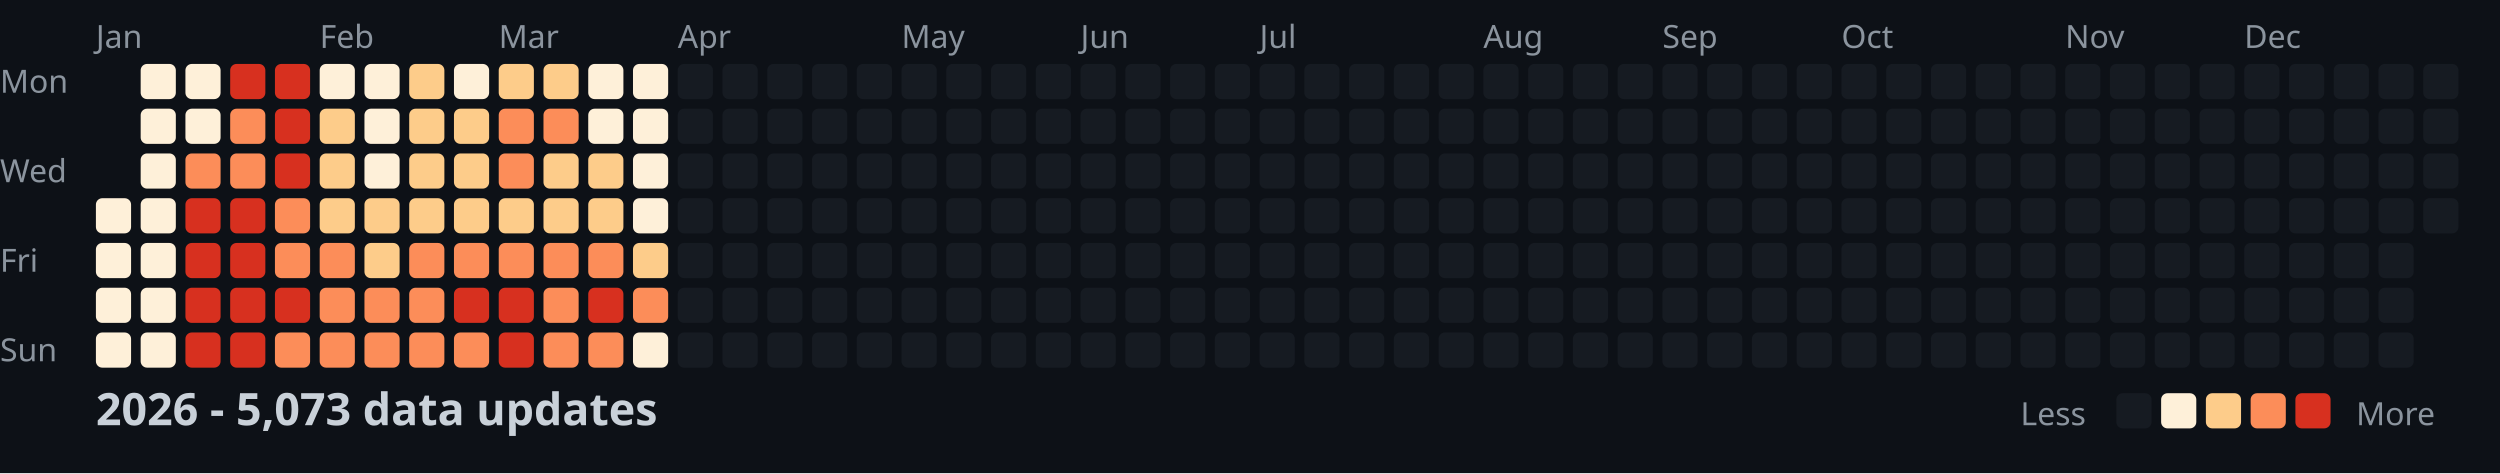
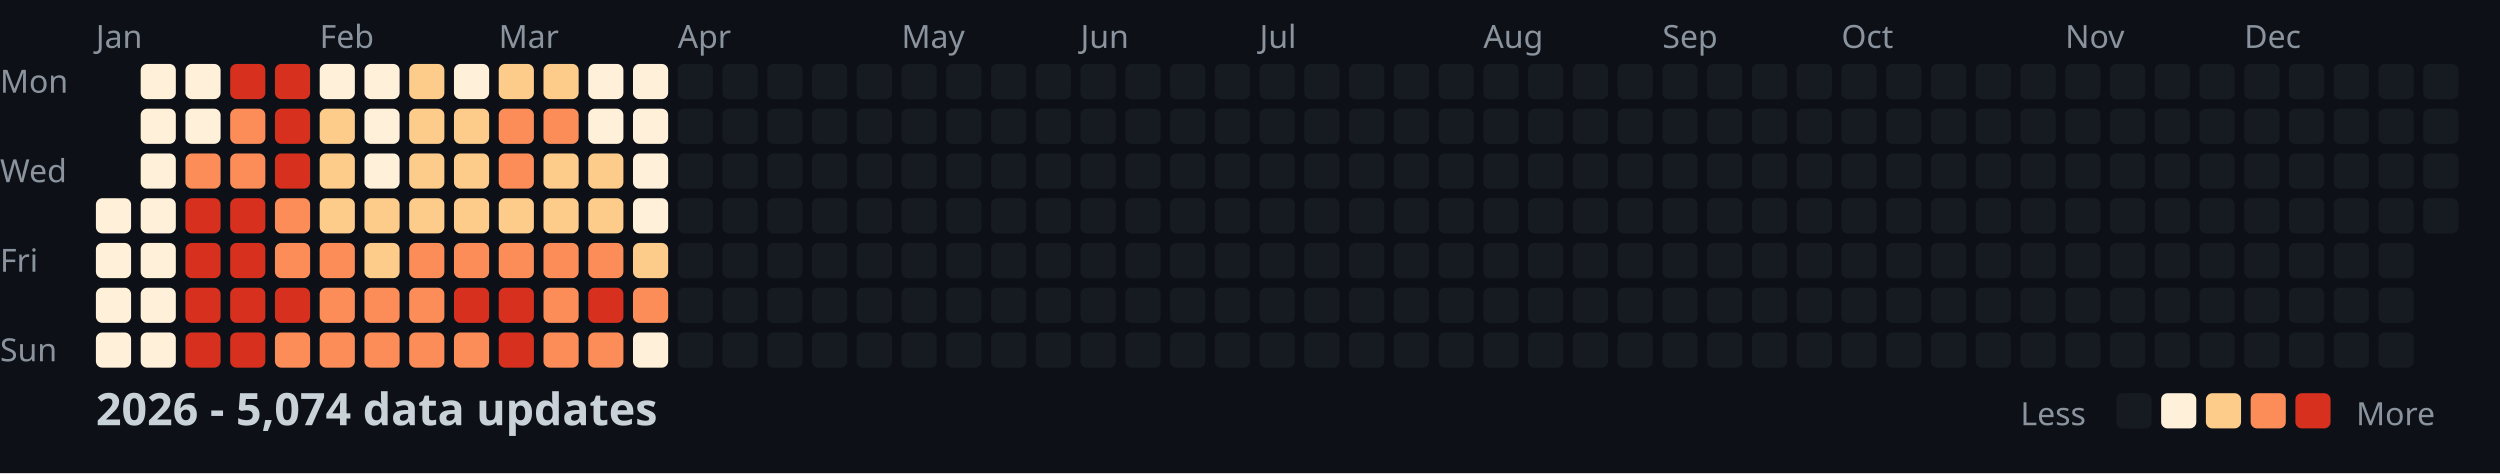
<svg xmlns="http://www.w3.org/2000/svg" width="782" height="148">
  <style>
    .month { font: 10px sans-serif; fill: #8b949e; }
    .day { font: 10px sans-serif; fill: #8b949e; }
    .title { font: bold 14px sans-serif; fill: #c9d1d9; }
    .legend { font: 10px sans-serif; fill: #8b949e; }
  </style>
  <rect width="100%" height="100%" fill="#0d1117" />
  <text x="0" y="29" class="day">Mon</text>
  <text x="0" y="57" class="day">Wed</text>
  <text x="0" y="85" class="day">Fri</text>
  <text x="0" y="113" class="day">Sun</text>
  <text x="30" y="15" class="month">Jan</text>
  <text x="100" y="15" class="month">Feb</text>
  <text x="156" y="15" class="month">Mar</text>
  <text x="212" y="15" class="month">Apr</text>
  <text x="282" y="15" class="month">May</text>
  <text x="338" y="15" class="month">Jun</text>
  <text x="394" y="15" class="month">Jul</text>
  <text x="464" y="15" class="month">Aug</text>
  <text x="520" y="15" class="month">Sep</text>
  <text x="576" y="15" class="month">Oct</text>
  <text x="646" y="15" class="month">Nov</text>
  <text x="702" y="15" class="month">Dec</text>
  <rect x="30" y="62" width="11" height="11" fill="#fef0d9" rx="2" />
  <rect x="30" y="76" width="11" height="11" fill="#fef0d9" rx="2" />
  <rect x="30" y="90" width="11" height="11" fill="#fef0d9" rx="2" />
  <rect x="30" y="104" width="11" height="11" fill="#fef0d9" rx="2" />
  <rect x="44" y="20" width="11" height="11" fill="#fef0d9" rx="2" />
  <rect x="44" y="34" width="11" height="11" fill="#fef0d9" rx="2" />
  <rect x="44" y="48" width="11" height="11" fill="#fef0d9" rx="2" />
  <rect x="44" y="62" width="11" height="11" fill="#fef0d9" rx="2" />
  <rect x="44" y="76" width="11" height="11" fill="#fef0d9" rx="2" />
  <rect x="44" y="90" width="11" height="11" fill="#fef0d9" rx="2" />
  <rect x="44" y="104" width="11" height="11" fill="#fef0d9" rx="2" />
  <rect x="58" y="20" width="11" height="11" fill="#fef0d9" rx="2" />
  <rect x="58" y="34" width="11" height="11" fill="#fef0d9" rx="2" />
  <rect x="58" y="48" width="11" height="11" fill="#fc8d59" rx="2" />
  <rect x="58" y="62" width="11" height="11" fill="#d7301f" rx="2" />
  <rect x="58" y="76" width="11" height="11" fill="#d7301f" rx="2" />
  <rect x="58" y="90" width="11" height="11" fill="#d7301f" rx="2" />
  <rect x="58" y="104" width="11" height="11" fill="#d7301f" rx="2" />
  <rect x="72" y="20" width="11" height="11" fill="#d7301f" rx="2" />
  <rect x="72" y="34" width="11" height="11" fill="#fc8d59" rx="2" />
  <rect x="72" y="48" width="11" height="11" fill="#fc8d59" rx="2" />
  <rect x="72" y="62" width="11" height="11" fill="#d7301f" rx="2" />
  <rect x="72" y="76" width="11" height="11" fill="#d7301f" rx="2" />
  <rect x="72" y="90" width="11" height="11" fill="#d7301f" rx="2" />
  <rect x="72" y="104" width="11" height="11" fill="#d7301f" rx="2" />
  <rect x="86" y="20" width="11" height="11" fill="#d7301f" rx="2" />
  <rect x="86" y="34" width="11" height="11" fill="#d7301f" rx="2" />
  <rect x="86" y="48" width="11" height="11" fill="#d7301f" rx="2" />
  <rect x="86" y="62" width="11" height="11" fill="#fc8d59" rx="2" />
  <rect x="86" y="76" width="11" height="11" fill="#fc8d59" rx="2" />
  <rect x="86" y="90" width="11" height="11" fill="#d7301f" rx="2" />
  <rect x="86" y="104" width="11" height="11" fill="#fc8d59" rx="2" />
  <rect x="100" y="20" width="11" height="11" fill="#fef0d9" rx="2" />
  <rect x="100" y="34" width="11" height="11" fill="#fdcc8a" rx="2" />
  <rect x="100" y="48" width="11" height="11" fill="#fdcc8a" rx="2" />
  <rect x="100" y="62" width="11" height="11" fill="#fdcc8a" rx="2" />
  <rect x="100" y="76" width="11" height="11" fill="#fc8d59" rx="2" />
  <rect x="100" y="90" width="11" height="11" fill="#fc8d59" rx="2" />
  <rect x="100" y="104" width="11" height="11" fill="#fc8d59" rx="2" />
  <rect x="114" y="20" width="11" height="11" fill="#fef0d9" rx="2" />
  <rect x="114" y="34" width="11" height="11" fill="#fef0d9" rx="2" />
  <rect x="114" y="48" width="11" height="11" fill="#fef0d9" rx="2" />
  <rect x="114" y="62" width="11" height="11" fill="#fdcc8a" rx="2" />
  <rect x="114" y="76" width="11" height="11" fill="#fdcc8a" rx="2" />
  <rect x="114" y="90" width="11" height="11" fill="#fc8d59" rx="2" />
  <rect x="114" y="104" width="11" height="11" fill="#fc8d59" rx="2" />
  <rect x="128" y="20" width="11" height="11" fill="#fdcc8a" rx="2" />
  <rect x="128" y="34" width="11" height="11" fill="#fdcc8a" rx="2" />
  <rect x="128" y="48" width="11" height="11" fill="#fdcc8a" rx="2" />
  <rect x="128" y="62" width="11" height="11" fill="#fdcc8a" rx="2" />
  <rect x="128" y="76" width="11" height="11" fill="#fc8d59" rx="2" />
  <rect x="128" y="90" width="11" height="11" fill="#fc8d59" rx="2" />
  <rect x="128" y="104" width="11" height="11" fill="#fc8d59" rx="2" />
  <rect x="142" y="20" width="11" height="11" fill="#fef0d9" rx="2" />
  <rect x="142" y="34" width="11" height="11" fill="#fdcc8a" rx="2" />
  <rect x="142" y="48" width="11" height="11" fill="#fdcc8a" rx="2" />
  <rect x="142" y="62" width="11" height="11" fill="#fdcc8a" rx="2" />
  <rect x="142" y="76" width="11" height="11" fill="#fc8d59" rx="2" />
  <rect x="142" y="90" width="11" height="11" fill="#d7301f" rx="2" />
  <rect x="142" y="104" width="11" height="11" fill="#fc8d59" rx="2" />
  <rect x="156" y="20" width="11" height="11" fill="#fdcc8a" rx="2" />
  <rect x="156" y="34" width="11" height="11" fill="#fc8d59" rx="2" />
  <rect x="156" y="48" width="11" height="11" fill="#fc8d59" rx="2" />
  <rect x="156" y="62" width="11" height="11" fill="#fdcc8a" rx="2" />
  <rect x="156" y="76" width="11" height="11" fill="#fc8d59" rx="2" />
  <rect x="156" y="90" width="11" height="11" fill="#d7301f" rx="2" />
  <rect x="156" y="104" width="11" height="11" fill="#d7301f" rx="2" />
  <rect x="170" y="20" width="11" height="11" fill="#fdcc8a" rx="2" />
  <rect x="170" y="34" width="11" height="11" fill="#fc8d59" rx="2" />
  <rect x="170" y="48" width="11" height="11" fill="#fdcc8a" rx="2" />
  <rect x="170" y="62" width="11" height="11" fill="#fdcc8a" rx="2" />
  <rect x="170" y="76" width="11" height="11" fill="#fc8d59" rx="2" />
  <rect x="170" y="90" width="11" height="11" fill="#fc8d59" rx="2" />
  <rect x="170" y="104" width="11" height="11" fill="#fc8d59" rx="2" />
  <rect x="184" y="20" width="11" height="11" fill="#fef0d9" rx="2" />
  <rect x="184" y="34" width="11" height="11" fill="#fef0d9" rx="2" />
  <rect x="184" y="48" width="11" height="11" fill="#fdcc8a" rx="2" />
  <rect x="184" y="62" width="11" height="11" fill="#fdcc8a" rx="2" />
  <rect x="184" y="76" width="11" height="11" fill="#fc8d59" rx="2" />
  <rect x="184" y="90" width="11" height="11" fill="#d7301f" rx="2" />
  <rect x="184" y="104" width="11" height="11" fill="#fc8d59" rx="2" />
  <rect x="198" y="20" width="11" height="11" fill="#fef0d9" rx="2" />
  <rect x="198" y="34" width="11" height="11" fill="#fef0d9" rx="2" />
  <rect x="198" y="48" width="11" height="11" fill="#fef0d9" rx="2" />
  <rect x="198" y="62" width="11" height="11" fill="#fef0d9" rx="2" />
  <rect x="198" y="76" width="11" height="11" fill="#fdcc8a" rx="2" />
  <rect x="198" y="90" width="11" height="11" fill="#fc8d59" rx="2" />
  <rect x="198" y="104" width="11" height="11" fill="#fef0d9" rx="2" />
  <rect x="212" y="20" width="11" height="11" fill="#161b22" rx="2" />
  <rect x="212" y="34" width="11" height="11" fill="#161b22" rx="2" />
  <rect x="212" y="48" width="11" height="11" fill="#161b22" rx="2" />
  <rect x="212" y="62" width="11" height="11" fill="#161b22" rx="2" />
  <rect x="212" y="76" width="11" height="11" fill="#161b22" rx="2" />
  <rect x="212" y="90" width="11" height="11" fill="#161b22" rx="2" />
  <rect x="212" y="104" width="11" height="11" fill="#161b22" rx="2" />
  <rect x="226" y="20" width="11" height="11" fill="#161b22" rx="2" />
  <rect x="226" y="34" width="11" height="11" fill="#161b22" rx="2" />
  <rect x="226" y="48" width="11" height="11" fill="#161b22" rx="2" />
  <rect x="226" y="62" width="11" height="11" fill="#161b22" rx="2" />
  <rect x="226" y="76" width="11" height="11" fill="#161b22" rx="2" />
  <rect x="226" y="90" width="11" height="11" fill="#161b22" rx="2" />
  <rect x="226" y="104" width="11" height="11" fill="#161b22" rx="2" />
  <rect x="240" y="20" width="11" height="11" fill="#161b22" rx="2" />
  <rect x="240" y="34" width="11" height="11" fill="#161b22" rx="2" />
  <rect x="240" y="48" width="11" height="11" fill="#161b22" rx="2" />
  <rect x="240" y="62" width="11" height="11" fill="#161b22" rx="2" />
  <rect x="240" y="76" width="11" height="11" fill="#161b22" rx="2" />
  <rect x="240" y="90" width="11" height="11" fill="#161b22" rx="2" />
  <rect x="240" y="104" width="11" height="11" fill="#161b22" rx="2" />
  <rect x="254" y="20" width="11" height="11" fill="#161b22" rx="2" />
  <rect x="254" y="34" width="11" height="11" fill="#161b22" rx="2" />
  <rect x="254" y="48" width="11" height="11" fill="#161b22" rx="2" />
  <rect x="254" y="62" width="11" height="11" fill="#161b22" rx="2" />
  <rect x="254" y="76" width="11" height="11" fill="#161b22" rx="2" />
  <rect x="254" y="90" width="11" height="11" fill="#161b22" rx="2" />
  <rect x="254" y="104" width="11" height="11" fill="#161b22" rx="2" />
  <rect x="268" y="20" width="11" height="11" fill="#161b22" rx="2" />
  <rect x="268" y="34" width="11" height="11" fill="#161b22" rx="2" />
  <rect x="268" y="48" width="11" height="11" fill="#161b22" rx="2" />
  <rect x="268" y="62" width="11" height="11" fill="#161b22" rx="2" />
  <rect x="268" y="76" width="11" height="11" fill="#161b22" rx="2" />
  <rect x="268" y="90" width="11" height="11" fill="#161b22" rx="2" />
  <rect x="268" y="104" width="11" height="11" fill="#161b22" rx="2" />
  <rect x="282" y="20" width="11" height="11" fill="#161b22" rx="2" />
  <rect x="282" y="34" width="11" height="11" fill="#161b22" rx="2" />
  <rect x="282" y="48" width="11" height="11" fill="#161b22" rx="2" />
  <rect x="282" y="62" width="11" height="11" fill="#161b22" rx="2" />
  <rect x="282" y="76" width="11" height="11" fill="#161b22" rx="2" />
  <rect x="282" y="90" width="11" height="11" fill="#161b22" rx="2" />
  <rect x="282" y="104" width="11" height="11" fill="#161b22" rx="2" />
  <rect x="296" y="20" width="11" height="11" fill="#161b22" rx="2" />
  <rect x="296" y="34" width="11" height="11" fill="#161b22" rx="2" />
  <rect x="296" y="48" width="11" height="11" fill="#161b22" rx="2" />
  <rect x="296" y="62" width="11" height="11" fill="#161b22" rx="2" />
  <rect x="296" y="76" width="11" height="11" fill="#161b22" rx="2" />
  <rect x="296" y="90" width="11" height="11" fill="#161b22" rx="2" />
  <rect x="296" y="104" width="11" height="11" fill="#161b22" rx="2" />
  <rect x="310" y="20" width="11" height="11" fill="#161b22" rx="2" />
  <rect x="310" y="34" width="11" height="11" fill="#161b22" rx="2" />
  <rect x="310" y="48" width="11" height="11" fill="#161b22" rx="2" />
  <rect x="310" y="62" width="11" height="11" fill="#161b22" rx="2" />
  <rect x="310" y="76" width="11" height="11" fill="#161b22" rx="2" />
  <rect x="310" y="90" width="11" height="11" fill="#161b22" rx="2" />
  <rect x="310" y="104" width="11" height="11" fill="#161b22" rx="2" />
  <rect x="324" y="20" width="11" height="11" fill="#161b22" rx="2" />
  <rect x="324" y="34" width="11" height="11" fill="#161b22" rx="2" />
  <rect x="324" y="48" width="11" height="11" fill="#161b22" rx="2" />
  <rect x="324" y="62" width="11" height="11" fill="#161b22" rx="2" />
  <rect x="324" y="76" width="11" height="11" fill="#161b22" rx="2" />
  <rect x="324" y="90" width="11" height="11" fill="#161b22" rx="2" />
  <rect x="324" y="104" width="11" height="11" fill="#161b22" rx="2" />
  <rect x="338" y="20" width="11" height="11" fill="#161b22" rx="2" />
  <rect x="338" y="34" width="11" height="11" fill="#161b22" rx="2" />
  <rect x="338" y="48" width="11" height="11" fill="#161b22" rx="2" />
  <rect x="338" y="62" width="11" height="11" fill="#161b22" rx="2" />
  <rect x="338" y="76" width="11" height="11" fill="#161b22" rx="2" />
  <rect x="338" y="90" width="11" height="11" fill="#161b22" rx="2" />
  <rect x="338" y="104" width="11" height="11" fill="#161b22" rx="2" />
  <rect x="352" y="20" width="11" height="11" fill="#161b22" rx="2" />
  <rect x="352" y="34" width="11" height="11" fill="#161b22" rx="2" />
  <rect x="352" y="48" width="11" height="11" fill="#161b22" rx="2" />
  <rect x="352" y="62" width="11" height="11" fill="#161b22" rx="2" />
  <rect x="352" y="76" width="11" height="11" fill="#161b22" rx="2" />
  <rect x="352" y="90" width="11" height="11" fill="#161b22" rx="2" />
  <rect x="352" y="104" width="11" height="11" fill="#161b22" rx="2" />
  <rect x="366" y="20" width="11" height="11" fill="#161b22" rx="2" />
  <rect x="366" y="34" width="11" height="11" fill="#161b22" rx="2" />
  <rect x="366" y="48" width="11" height="11" fill="#161b22" rx="2" />
  <rect x="366" y="62" width="11" height="11" fill="#161b22" rx="2" />
  <rect x="366" y="76" width="11" height="11" fill="#161b22" rx="2" />
  <rect x="366" y="90" width="11" height="11" fill="#161b22" rx="2" />
  <rect x="366" y="104" width="11" height="11" fill="#161b22" rx="2" />
  <rect x="380" y="20" width="11" height="11" fill="#161b22" rx="2" />
  <rect x="380" y="34" width="11" height="11" fill="#161b22" rx="2" />
  <rect x="380" y="48" width="11" height="11" fill="#161b22" rx="2" />
  <rect x="380" y="62" width="11" height="11" fill="#161b22" rx="2" />
  <rect x="380" y="76" width="11" height="11" fill="#161b22" rx="2" />
  <rect x="380" y="90" width="11" height="11" fill="#161b22" rx="2" />
  <rect x="380" y="104" width="11" height="11" fill="#161b22" rx="2" />
  <rect x="394" y="20" width="11" height="11" fill="#161b22" rx="2" />
  <rect x="394" y="34" width="11" height="11" fill="#161b22" rx="2" />
  <rect x="394" y="48" width="11" height="11" fill="#161b22" rx="2" />
  <rect x="394" y="62" width="11" height="11" fill="#161b22" rx="2" />
  <rect x="394" y="76" width="11" height="11" fill="#161b22" rx="2" />
  <rect x="394" y="90" width="11" height="11" fill="#161b22" rx="2" />
  <rect x="394" y="104" width="11" height="11" fill="#161b22" rx="2" />
  <rect x="408" y="20" width="11" height="11" fill="#161b22" rx="2" />
  <rect x="408" y="34" width="11" height="11" fill="#161b22" rx="2" />
  <rect x="408" y="48" width="11" height="11" fill="#161b22" rx="2" />
  <rect x="408" y="62" width="11" height="11" fill="#161b22" rx="2" />
  <rect x="408" y="76" width="11" height="11" fill="#161b22" rx="2" />
  <rect x="408" y="90" width="11" height="11" fill="#161b22" rx="2" />
  <rect x="408" y="104" width="11" height="11" fill="#161b22" rx="2" />
  <rect x="422" y="20" width="11" height="11" fill="#161b22" rx="2" />
  <rect x="422" y="34" width="11" height="11" fill="#161b22" rx="2" />
  <rect x="422" y="48" width="11" height="11" fill="#161b22" rx="2" />
  <rect x="422" y="62" width="11" height="11" fill="#161b22" rx="2" />
  <rect x="422" y="76" width="11" height="11" fill="#161b22" rx="2" />
  <rect x="422" y="90" width="11" height="11" fill="#161b22" rx="2" />
  <rect x="422" y="104" width="11" height="11" fill="#161b22" rx="2" />
  <rect x="436" y="20" width="11" height="11" fill="#161b22" rx="2" />
  <rect x="436" y="34" width="11" height="11" fill="#161b22" rx="2" />
  <rect x="436" y="48" width="11" height="11" fill="#161b22" rx="2" />
  <rect x="436" y="62" width="11" height="11" fill="#161b22" rx="2" />
  <rect x="436" y="76" width="11" height="11" fill="#161b22" rx="2" />
  <rect x="436" y="90" width="11" height="11" fill="#161b22" rx="2" />
  <rect x="436" y="104" width="11" height="11" fill="#161b22" rx="2" />
  <rect x="450" y="20" width="11" height="11" fill="#161b22" rx="2" />
  <rect x="450" y="34" width="11" height="11" fill="#161b22" rx="2" />
  <rect x="450" y="48" width="11" height="11" fill="#161b22" rx="2" />
  <rect x="450" y="62" width="11" height="11" fill="#161b22" rx="2" />
  <rect x="450" y="76" width="11" height="11" fill="#161b22" rx="2" />
  <rect x="450" y="90" width="11" height="11" fill="#161b22" rx="2" />
  <rect x="450" y="104" width="11" height="11" fill="#161b22" rx="2" />
  <rect x="464" y="20" width="11" height="11" fill="#161b22" rx="2" />
  <rect x="464" y="34" width="11" height="11" fill="#161b22" rx="2" />
  <rect x="464" y="48" width="11" height="11" fill="#161b22" rx="2" />
  <rect x="464" y="62" width="11" height="11" fill="#161b22" rx="2" />
  <rect x="464" y="76" width="11" height="11" fill="#161b22" rx="2" />
  <rect x="464" y="90" width="11" height="11" fill="#161b22" rx="2" />
  <rect x="464" y="104" width="11" height="11" fill="#161b22" rx="2" />
  <rect x="478" y="20" width="11" height="11" fill="#161b22" rx="2" />
  <rect x="478" y="34" width="11" height="11" fill="#161b22" rx="2" />
  <rect x="478" y="48" width="11" height="11" fill="#161b22" rx="2" />
  <rect x="478" y="62" width="11" height="11" fill="#161b22" rx="2" />
  <rect x="478" y="76" width="11" height="11" fill="#161b22" rx="2" />
  <rect x="478" y="90" width="11" height="11" fill="#161b22" rx="2" />
  <rect x="478" y="104" width="11" height="11" fill="#161b22" rx="2" />
  <rect x="492" y="20" width="11" height="11" fill="#161b22" rx="2" />
  <rect x="492" y="34" width="11" height="11" fill="#161b22" rx="2" />
  <rect x="492" y="48" width="11" height="11" fill="#161b22" rx="2" />
  <rect x="492" y="62" width="11" height="11" fill="#161b22" rx="2" />
  <rect x="492" y="76" width="11" height="11" fill="#161b22" rx="2" />
  <rect x="492" y="90" width="11" height="11" fill="#161b22" rx="2" />
  <rect x="492" y="104" width="11" height="11" fill="#161b22" rx="2" />
  <rect x="506" y="20" width="11" height="11" fill="#161b22" rx="2" />
  <rect x="506" y="34" width="11" height="11" fill="#161b22" rx="2" />
  <rect x="506" y="48" width="11" height="11" fill="#161b22" rx="2" />
  <rect x="506" y="62" width="11" height="11" fill="#161b22" rx="2" />
  <rect x="506" y="76" width="11" height="11" fill="#161b22" rx="2" />
  <rect x="506" y="90" width="11" height="11" fill="#161b22" rx="2" />
  <rect x="506" y="104" width="11" height="11" fill="#161b22" rx="2" />
  <rect x="520" y="20" width="11" height="11" fill="#161b22" rx="2" />
  <rect x="520" y="34" width="11" height="11" fill="#161b22" rx="2" />
  <rect x="520" y="48" width="11" height="11" fill="#161b22" rx="2" />
  <rect x="520" y="62" width="11" height="11" fill="#161b22" rx="2" />
  <rect x="520" y="76" width="11" height="11" fill="#161b22" rx="2" />
  <rect x="520" y="90" width="11" height="11" fill="#161b22" rx="2" />
  <rect x="520" y="104" width="11" height="11" fill="#161b22" rx="2" />
  <rect x="534" y="20" width="11" height="11" fill="#161b22" rx="2" />
  <rect x="534" y="34" width="11" height="11" fill="#161b22" rx="2" />
  <rect x="534" y="48" width="11" height="11" fill="#161b22" rx="2" />
  <rect x="534" y="62" width="11" height="11" fill="#161b22" rx="2" />
  <rect x="534" y="76" width="11" height="11" fill="#161b22" rx="2" />
  <rect x="534" y="90" width="11" height="11" fill="#161b22" rx="2" />
  <rect x="534" y="104" width="11" height="11" fill="#161b22" rx="2" />
  <rect x="548" y="20" width="11" height="11" fill="#161b22" rx="2" />
  <rect x="548" y="34" width="11" height="11" fill="#161b22" rx="2" />
  <rect x="548" y="48" width="11" height="11" fill="#161b22" rx="2" />
  <rect x="548" y="62" width="11" height="11" fill="#161b22" rx="2" />
  <rect x="548" y="76" width="11" height="11" fill="#161b22" rx="2" />
  <rect x="548" y="90" width="11" height="11" fill="#161b22" rx="2" />
  <rect x="548" y="104" width="11" height="11" fill="#161b22" rx="2" />
  <rect x="562" y="20" width="11" height="11" fill="#161b22" rx="2" />
  <rect x="562" y="34" width="11" height="11" fill="#161b22" rx="2" />
  <rect x="562" y="48" width="11" height="11" fill="#161b22" rx="2" />
  <rect x="562" y="62" width="11" height="11" fill="#161b22" rx="2" />
  <rect x="562" y="76" width="11" height="11" fill="#161b22" rx="2" />
  <rect x="562" y="90" width="11" height="11" fill="#161b22" rx="2" />
  <rect x="562" y="104" width="11" height="11" fill="#161b22" rx="2" />
  <rect x="576" y="20" width="11" height="11" fill="#161b22" rx="2" />
  <rect x="576" y="34" width="11" height="11" fill="#161b22" rx="2" />
  <rect x="576" y="48" width="11" height="11" fill="#161b22" rx="2" />
  <rect x="576" y="62" width="11" height="11" fill="#161b22" rx="2" />
  <rect x="576" y="76" width="11" height="11" fill="#161b22" rx="2" />
  <rect x="576" y="90" width="11" height="11" fill="#161b22" rx="2" />
  <rect x="576" y="104" width="11" height="11" fill="#161b22" rx="2" />
  <rect x="590" y="20" width="11" height="11" fill="#161b22" rx="2" />
  <rect x="590" y="34" width="11" height="11" fill="#161b22" rx="2" />
  <rect x="590" y="48" width="11" height="11" fill="#161b22" rx="2" />
  <rect x="590" y="62" width="11" height="11" fill="#161b22" rx="2" />
  <rect x="590" y="76" width="11" height="11" fill="#161b22" rx="2" />
  <rect x="590" y="90" width="11" height="11" fill="#161b22" rx="2" />
  <rect x="590" y="104" width="11" height="11" fill="#161b22" rx="2" />
  <rect x="604" y="20" width="11" height="11" fill="#161b22" rx="2" />
  <rect x="604" y="34" width="11" height="11" fill="#161b22" rx="2" />
  <rect x="604" y="48" width="11" height="11" fill="#161b22" rx="2" />
  <rect x="604" y="62" width="11" height="11" fill="#161b22" rx="2" />
  <rect x="604" y="76" width="11" height="11" fill="#161b22" rx="2" />
  <rect x="604" y="90" width="11" height="11" fill="#161b22" rx="2" />
  <rect x="604" y="104" width="11" height="11" fill="#161b22" rx="2" />
  <rect x="618" y="20" width="11" height="11" fill="#161b22" rx="2" />
  <rect x="618" y="34" width="11" height="11" fill="#161b22" rx="2" />
  <rect x="618" y="48" width="11" height="11" fill="#161b22" rx="2" />
  <rect x="618" y="62" width="11" height="11" fill="#161b22" rx="2" />
  <rect x="618" y="76" width="11" height="11" fill="#161b22" rx="2" />
  <rect x="618" y="90" width="11" height="11" fill="#161b22" rx="2" />
  <rect x="618" y="104" width="11" height="11" fill="#161b22" rx="2" />
  <rect x="632" y="20" width="11" height="11" fill="#161b22" rx="2" />
  <rect x="632" y="34" width="11" height="11" fill="#161b22" rx="2" />
  <rect x="632" y="48" width="11" height="11" fill="#161b22" rx="2" />
  <rect x="632" y="62" width="11" height="11" fill="#161b22" rx="2" />
  <rect x="632" y="76" width="11" height="11" fill="#161b22" rx="2" />
  <rect x="632" y="90" width="11" height="11" fill="#161b22" rx="2" />
  <rect x="632" y="104" width="11" height="11" fill="#161b22" rx="2" />
  <rect x="646" y="20" width="11" height="11" fill="#161b22" rx="2" />
  <rect x="646" y="34" width="11" height="11" fill="#161b22" rx="2" />
  <rect x="646" y="48" width="11" height="11" fill="#161b22" rx="2" />
  <rect x="646" y="62" width="11" height="11" fill="#161b22" rx="2" />
  <rect x="646" y="76" width="11" height="11" fill="#161b22" rx="2" />
  <rect x="646" y="90" width="11" height="11" fill="#161b22" rx="2" />
  <rect x="646" y="104" width="11" height="11" fill="#161b22" rx="2" />
  <rect x="660" y="20" width="11" height="11" fill="#161b22" rx="2" />
  <rect x="660" y="34" width="11" height="11" fill="#161b22" rx="2" />
  <rect x="660" y="48" width="11" height="11" fill="#161b22" rx="2" />
  <rect x="660" y="62" width="11" height="11" fill="#161b22" rx="2" />
  <rect x="660" y="76" width="11" height="11" fill="#161b22" rx="2" />
  <rect x="660" y="90" width="11" height="11" fill="#161b22" rx="2" />
  <rect x="660" y="104" width="11" height="11" fill="#161b22" rx="2" />
  <rect x="674" y="20" width="11" height="11" fill="#161b22" rx="2" />
  <rect x="674" y="34" width="11" height="11" fill="#161b22" rx="2" />
  <rect x="674" y="48" width="11" height="11" fill="#161b22" rx="2" />
  <rect x="674" y="62" width="11" height="11" fill="#161b22" rx="2" />
  <rect x="674" y="76" width="11" height="11" fill="#161b22" rx="2" />
  <rect x="674" y="90" width="11" height="11" fill="#161b22" rx="2" />
  <rect x="674" y="104" width="11" height="11" fill="#161b22" rx="2" />
  <rect x="688" y="20" width="11" height="11" fill="#161b22" rx="2" />
  <rect x="688" y="34" width="11" height="11" fill="#161b22" rx="2" />
  <rect x="688" y="48" width="11" height="11" fill="#161b22" rx="2" />
  <rect x="688" y="62" width="11" height="11" fill="#161b22" rx="2" />
  <rect x="688" y="76" width="11" height="11" fill="#161b22" rx="2" />
  <rect x="688" y="90" width="11" height="11" fill="#161b22" rx="2" />
  <rect x="688" y="104" width="11" height="11" fill="#161b22" rx="2" />
  <rect x="702" y="20" width="11" height="11" fill="#161b22" rx="2" />
  <rect x="702" y="34" width="11" height="11" fill="#161b22" rx="2" />
  <rect x="702" y="48" width="11" height="11" fill="#161b22" rx="2" />
  <rect x="702" y="62" width="11" height="11" fill="#161b22" rx="2" />
  <rect x="702" y="76" width="11" height="11" fill="#161b22" rx="2" />
  <rect x="702" y="90" width="11" height="11" fill="#161b22" rx="2" />
  <rect x="702" y="104" width="11" height="11" fill="#161b22" rx="2" />
  <rect x="716" y="20" width="11" height="11" fill="#161b22" rx="2" />
  <rect x="716" y="34" width="11" height="11" fill="#161b22" rx="2" />
  <rect x="716" y="48" width="11" height="11" fill="#161b22" rx="2" />
  <rect x="716" y="62" width="11" height="11" fill="#161b22" rx="2" />
  <rect x="716" y="76" width="11" height="11" fill="#161b22" rx="2" />
  <rect x="716" y="90" width="11" height="11" fill="#161b22" rx="2" />
  <rect x="716" y="104" width="11" height="11" fill="#161b22" rx="2" />
  <rect x="730" y="20" width="11" height="11" fill="#161b22" rx="2" />
  <rect x="730" y="34" width="11" height="11" fill="#161b22" rx="2" />
  <rect x="730" y="48" width="11" height="11" fill="#161b22" rx="2" />
  <rect x="730" y="62" width="11" height="11" fill="#161b22" rx="2" />
  <rect x="730" y="76" width="11" height="11" fill="#161b22" rx="2" />
  <rect x="730" y="90" width="11" height="11" fill="#161b22" rx="2" />
  <rect x="730" y="104" width="11" height="11" fill="#161b22" rx="2" />
  <rect x="744" y="20" width="11" height="11" fill="#161b22" rx="2" />
  <rect x="744" y="34" width="11" height="11" fill="#161b22" rx="2" />
  <rect x="744" y="48" width="11" height="11" fill="#161b22" rx="2" />
  <rect x="744" y="62" width="11" height="11" fill="#161b22" rx="2" />
  <rect x="744" y="76" width="11" height="11" fill="#161b22" rx="2" />
  <rect x="744" y="90" width="11" height="11" fill="#161b22" rx="2" />
  <rect x="744" y="104" width="11" height="11" fill="#161b22" rx="2" />
  <rect x="758" y="20" width="11" height="11" fill="#161b22" rx="2" />
  <rect x="758" y="34" width="11" height="11" fill="#161b22" rx="2" />
  <rect x="758" y="48" width="11" height="11" fill="#161b22" rx="2" />
  <rect x="758" y="62" width="11" height="11" fill="#161b22" rx="2" />
-   <text x="30" y="133" class="title">2026 - 5,073 data updates</text>
+   <text x="30" y="133" class="title">2026 - 5,074 data updates</text>
  <text x="632" y="133" class="legend">Less</text>
  <rect x="662" y="123" width="11" height="11" fill="#161b22" rx="2" />
  <rect x="676" y="123" width="11" height="11" fill="#fef0d9" rx="2" />
  <rect x="690" y="123" width="11" height="11" fill="#fdcc8a" rx="2" />
  <rect x="704" y="123" width="11" height="11" fill="#fc8d59" rx="2" />
  <rect x="718" y="123" width="11" height="11" fill="#d7301f" rx="2" />
  <text x="737" y="133" class="legend">More</text>
</svg>
